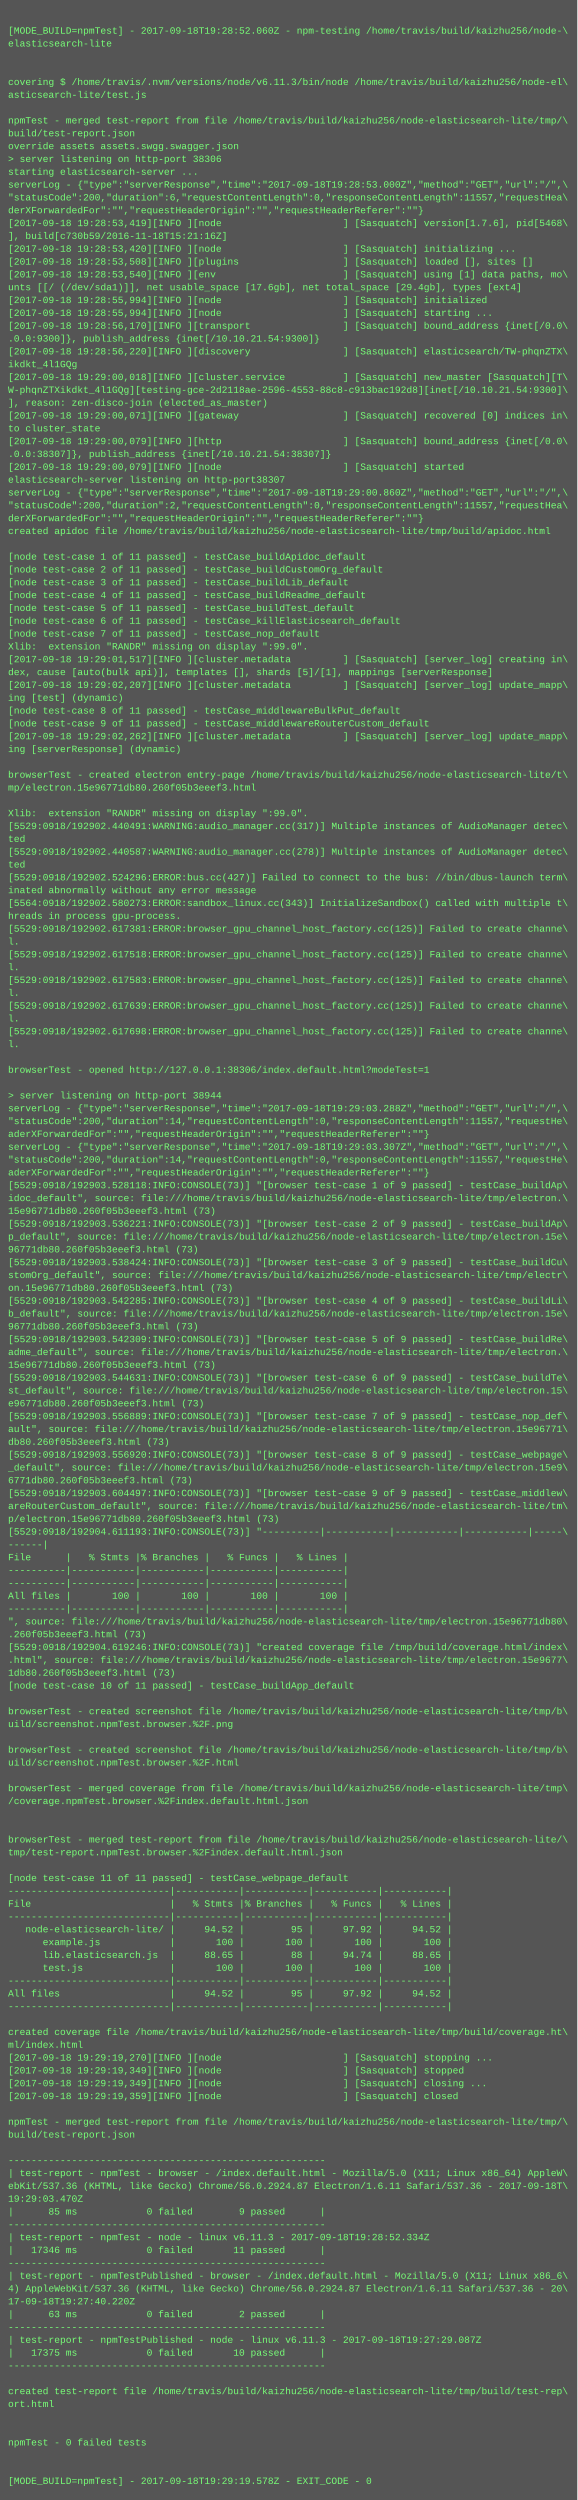
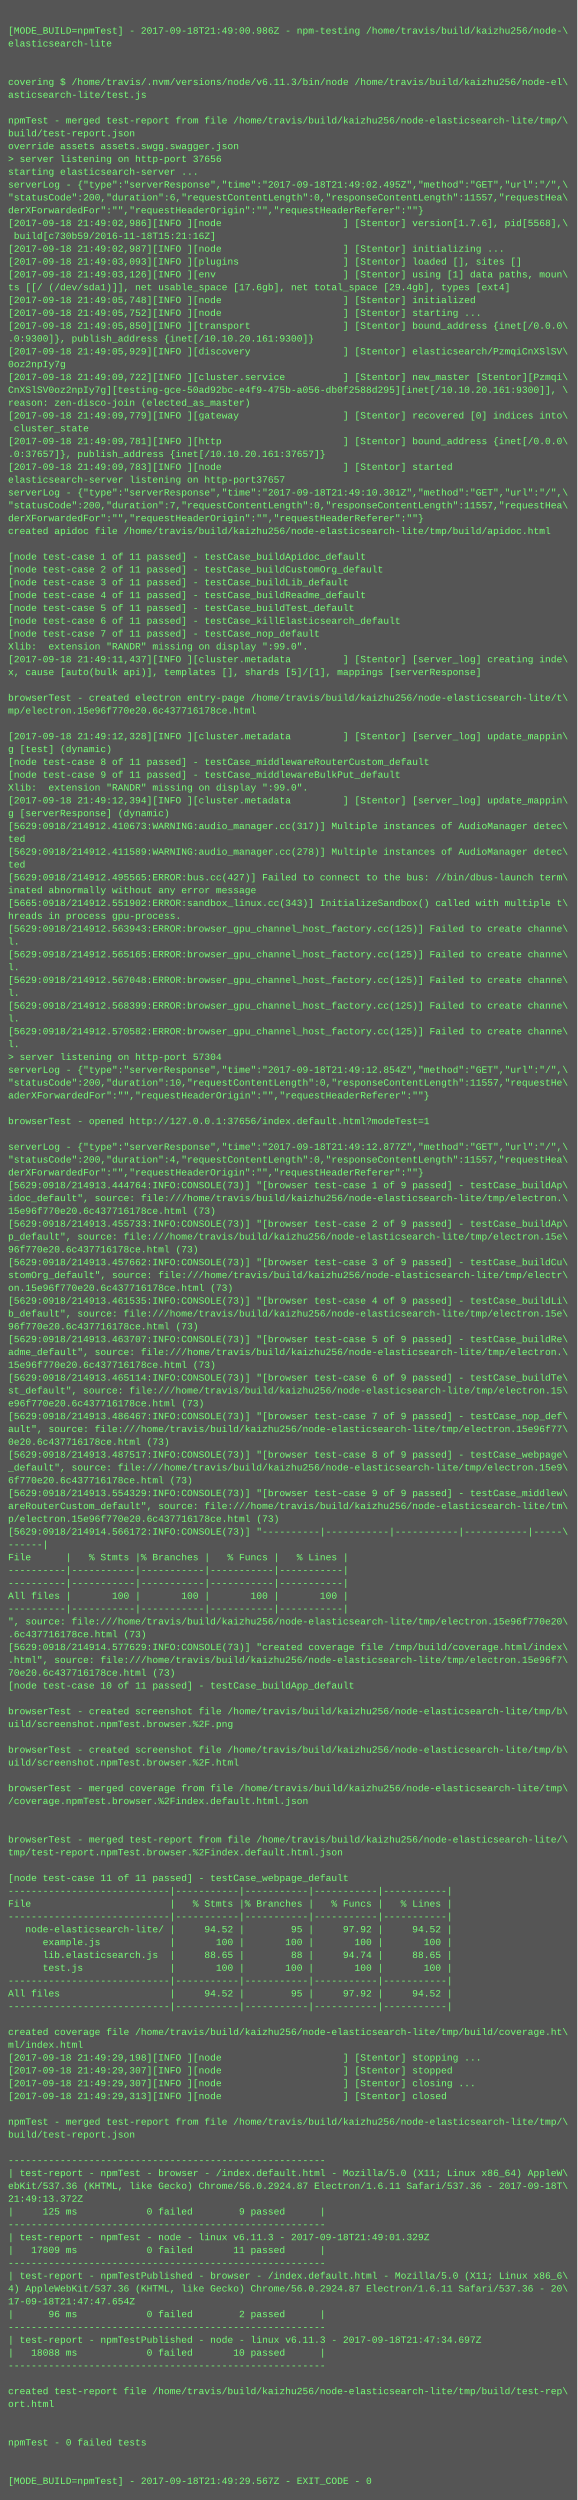
<svg xmlns="http://www.w3.org/2000/svg" height="3118" width="720">
  <rect height="3118" fill="#555" width="720" />
  <text fill="#7f7" font-family="Courier New" font-size="12" xml:space="preserve">
    <tspan x="10" y="26" />
-     <tspan x="10" y="42">[MODE_BUILD=npmTest] - 2017-09-18T19:28:52.060Z - npm-testing /home/travis/build/kaizhu256/node-\</tspan>
+     <tspan x="10" y="42">[MODE_BUILD=npmTest] - 2017-09-18T21:49:00.986Z - npm-testing /home/travis/build/kaizhu256/node-\</tspan>
    <tspan x="10" y="58">elasticsearch-lite</tspan>
    <tspan x="10" y="74" />
    <tspan x="10" y="90" />
    <tspan x="10" y="106">covering $ /home/travis/.nvm/versions/node/v6.11.3/bin/node /home/travis/build/kaizhu256/node-el\</tspan>
    <tspan x="10" y="122">asticsearch-lite/test.js</tspan>
    <tspan x="10" y="138" />
    <tspan x="10" y="154">npmTest - merged test-report from file /home/travis/build/kaizhu256/node-elasticsearch-lite/tmp/\</tspan>
    <tspan x="10" y="170">build/test-report.json</tspan>
    <tspan x="10" y="186">override assets assets.swgg.swagger.json</tspan>
-     <tspan x="10" y="202">&gt; server listening on http-port 38306</tspan>
+     <tspan x="10" y="202">&gt; server listening on http-port 37656</tspan>
    <tspan x="10" y="218">starting elasticsearch-server ...</tspan>
-     <tspan x="10" y="234">serverLog - {"type":"serverResponse","time":"2017-09-18T19:28:53.000Z","method":"GET","url":"/",\</tspan>
+     <tspan x="10" y="234">serverLog - {"type":"serverResponse","time":"2017-09-18T21:49:02.495Z","method":"GET","url":"/",\</tspan>
    <tspan x="10" y="250">"statusCode":200,"duration":6,"requestContentLength":0,"responseContentLength":11557,"requestHea\</tspan>
    <tspan x="10" y="266">derXForwardedFor":"","requestHeaderOrigin":"","requestHeaderReferer":""}</tspan>
-     <tspan x="10" y="282">[2017-09-18 19:28:53,419][INFO ][node                     ] [Sasquatch] version[1.7.6], pid[5468\</tspan>
-     <tspan x="10" y="298">], build[c730b59/2016-11-18T15:21:16Z]</tspan>
-     <tspan x="10" y="314">[2017-09-18 19:28:53,420][INFO ][node                     ] [Sasquatch] initializing ...</tspan>
-     <tspan x="10" y="330">[2017-09-18 19:28:53,508][INFO ][plugins                  ] [Sasquatch] loaded [], sites []</tspan>
-     <tspan x="10" y="346">[2017-09-18 19:28:53,540][INFO ][env                      ] [Sasquatch] using [1] data paths, mo\</tspan>
-     <tspan x="10" y="362">unts [[/ (/dev/sda1)]], net usable_space [17.6gb], net total_space [29.4gb], types [ext4]</tspan>
-     <tspan x="10" y="378">[2017-09-18 19:28:55,994][INFO ][node                     ] [Sasquatch] initialized</tspan>
-     <tspan x="10" y="394">[2017-09-18 19:28:55,994][INFO ][node                     ] [Sasquatch] starting ...</tspan>
-     <tspan x="10" y="410">[2017-09-18 19:28:56,170][INFO ][transport                ] [Sasquatch] bound_address {inet[/0.0\</tspan>
-     <tspan x="10" y="426">.0.0:9300]}, publish_address {inet[/10.10.21.54:9300]}</tspan>
-     <tspan x="10" y="442">[2017-09-18 19:28:56,220][INFO ][discovery                ] [Sasquatch] elasticsearch/TW-phqnZTX\</tspan>
-     <tspan x="10" y="458">ikdkt_4l1GQg</tspan>
-     <tspan x="10" y="474">[2017-09-18 19:29:00,018][INFO ][cluster.service          ] [Sasquatch] new_master [Sasquatch][T\</tspan>
-     <tspan x="10" y="490">W-phqnZTXikdkt_4l1GQg][testing-gce-2d2118ae-2596-4553-88c8-c913bac192d8][inet[/10.10.21.54:9300]\</tspan>
-     <tspan x="10" y="506">], reason: zen-disco-join (elected_as_master)</tspan>
-     <tspan x="10" y="522">[2017-09-18 19:29:00,071][INFO ][gateway                  ] [Sasquatch] recovered [0] indices in\</tspan>
-     <tspan x="10" y="538">to cluster_state</tspan>
-     <tspan x="10" y="554">[2017-09-18 19:29:00,079][INFO ][http                     ] [Sasquatch] bound_address {inet[/0.0\</tspan>
-     <tspan x="10" y="570">.0.0:38307]}, publish_address {inet[/10.10.21.54:38307]}</tspan>
-     <tspan x="10" y="586">[2017-09-18 19:29:00,079][INFO ][node                     ] [Sasquatch] started</tspan>
-     <tspan x="10" y="602">elasticsearch-server listening on http-port38307</tspan>
-     <tspan x="10" y="618">serverLog - {"type":"serverResponse","time":"2017-09-18T19:29:00.860Z","method":"GET","url":"/",\</tspan>
-     <tspan x="10" y="634">"statusCode":200,"duration":2,"requestContentLength":0,"responseContentLength":11557,"requestHea\</tspan>
+     <tspan x="10" y="282">[2017-09-18 21:49:02,986][INFO ][node                     ] [Stentor] version[1.7.6], pid[5568],\</tspan>
+     <tspan x="10" y="298"> build[c730b59/2016-11-18T15:21:16Z]</tspan>
+     <tspan x="10" y="314">[2017-09-18 21:49:02,987][INFO ][node                     ] [Stentor] initializing ...</tspan>
+     <tspan x="10" y="330">[2017-09-18 21:49:03,093][INFO ][plugins                  ] [Stentor] loaded [], sites []</tspan>
+     <tspan x="10" y="346">[2017-09-18 21:49:03,126][INFO ][env                      ] [Stentor] using [1] data paths, moun\</tspan>
+     <tspan x="10" y="362">ts [[/ (/dev/sda1)]], net usable_space [17.6gb], net total_space [29.4gb], types [ext4]</tspan>
+     <tspan x="10" y="378">[2017-09-18 21:49:05,748][INFO ][node                     ] [Stentor] initialized</tspan>
+     <tspan x="10" y="394">[2017-09-18 21:49:05,752][INFO ][node                     ] [Stentor] starting ...</tspan>
+     <tspan x="10" y="410">[2017-09-18 21:49:05,850][INFO ][transport                ] [Stentor] bound_address {inet[/0.0.0\</tspan>
+     <tspan x="10" y="426">.0:9300]}, publish_address {inet[/10.10.20.161:9300]}</tspan>
+     <tspan x="10" y="442">[2017-09-18 21:49:05,929][INFO ][discovery                ] [Stentor] elasticsearch/PzmqiCnXSlSV\</tspan>
+     <tspan x="10" y="458">0oz2npIy7g</tspan>
+     <tspan x="10" y="474">[2017-09-18 21:49:09,722][INFO ][cluster.service          ] [Stentor] new_master [Stentor][Pzmqi\</tspan>
+     <tspan x="10" y="490">CnXSlSV0oz2npIy7g][testing-gce-50ad92bc-e4f9-475b-a056-db0f2588d295][inet[/10.10.20.161:9300]], \</tspan>
+     <tspan x="10" y="506">reason: zen-disco-join (elected_as_master)</tspan>
+     <tspan x="10" y="522">[2017-09-18 21:49:09,779][INFO ][gateway                  ] [Stentor] recovered [0] indices into\</tspan>
+     <tspan x="10" y="538"> cluster_state</tspan>
+     <tspan x="10" y="554">[2017-09-18 21:49:09,781][INFO ][http                     ] [Stentor] bound_address {inet[/0.0.0\</tspan>
+     <tspan x="10" y="570">.0:37657]}, publish_address {inet[/10.10.20.161:37657]}</tspan>
+     <tspan x="10" y="586">[2017-09-18 21:49:09,783][INFO ][node                     ] [Stentor] started</tspan>
+     <tspan x="10" y="602">elasticsearch-server listening on http-port37657</tspan>
+     <tspan x="10" y="618">serverLog - {"type":"serverResponse","time":"2017-09-18T21:49:10.301Z","method":"GET","url":"/",\</tspan>
+     <tspan x="10" y="634">"statusCode":200,"duration":7,"requestContentLength":0,"responseContentLength":11557,"requestHea\</tspan>
    <tspan x="10" y="650">derXForwardedFor":"","requestHeaderOrigin":"","requestHeaderReferer":""}</tspan>
    <tspan x="10" y="666">created apidoc file /home/travis/build/kaizhu256/node-elasticsearch-lite/tmp/build/apidoc.html</tspan>
    <tspan x="10" y="682" />
    <tspan x="10" y="698">[node test-case 1 of 11 passed] - testCase_buildApidoc_default</tspan>
    <tspan x="10" y="714">[node test-case 2 of 11 passed] - testCase_buildCustomOrg_default</tspan>
    <tspan x="10" y="730">[node test-case 3 of 11 passed] - testCase_buildLib_default</tspan>
    <tspan x="10" y="746">[node test-case 4 of 11 passed] - testCase_buildReadme_default</tspan>
    <tspan x="10" y="762">[node test-case 5 of 11 passed] - testCase_buildTest_default</tspan>
    <tspan x="10" y="778">[node test-case 6 of 11 passed] - testCase_killElasticsearch_default</tspan>
    <tspan x="10" y="794">[node test-case 7 of 11 passed] - testCase_nop_default</tspan>
    <tspan x="10" y="810">Xlib:  extension "RANDR" missing on display ":99.0".</tspan>
-     <tspan x="10" y="826">[2017-09-18 19:29:01,517][INFO ][cluster.metadata         ] [Sasquatch] [server_log] creating in\</tspan>
-     <tspan x="10" y="842">dex, cause [auto(bulk api)], templates [], shards [5]/[1], mappings [serverResponse]</tspan>
-     <tspan x="10" y="858">[2017-09-18 19:29:02,207][INFO ][cluster.metadata         ] [Sasquatch] [server_log] update_mapp\</tspan>
-     <tspan x="10" y="874">ing [test] (dynamic)</tspan>
-     <tspan x="10" y="890">[node test-case 8 of 11 passed] - testCase_middlewareBulkPut_default</tspan>
-     <tspan x="10" y="906">[node test-case 9 of 11 passed] - testCase_middlewareRouterCustom_default</tspan>
-     <tspan x="10" y="922">[2017-09-18 19:29:02,262][INFO ][cluster.metadata         ] [Sasquatch] [server_log] update_mapp\</tspan>
-     <tspan x="10" y="938">ing [serverResponse] (dynamic)</tspan>
-     <tspan x="10" y="954" />
-     <tspan x="10" y="970">browserTest - created electron entry-page /home/travis/build/kaizhu256/node-elasticsearch-lite/t\</tspan>
-     <tspan x="10" y="986">mp/electron.15e96771db80.260f05b3eeef3.html</tspan>
-     <tspan x="10" y="1002" />
-     <tspan x="10" y="1018">Xlib:  extension "RANDR" missing on display ":99.0".</tspan>
-     <tspan x="10" y="1034">[5529:0918/192902.440491:WARNING:audio_manager.cc(317)] Multiple instances of AudioManager detec\</tspan>
+     <tspan x="10" y="826">[2017-09-18 21:49:11,437][INFO ][cluster.metadata         ] [Stentor] [server_log] creating inde\</tspan>
+     <tspan x="10" y="842">x, cause [auto(bulk api)], templates [], shards [5]/[1], mappings [serverResponse]</tspan>
+     <tspan x="10" y="858" />
+     <tspan x="10" y="874">browserTest - created electron entry-page /home/travis/build/kaizhu256/node-elasticsearch-lite/t\</tspan>
+     <tspan x="10" y="890">mp/electron.15e96f770e20.6c437716178ce.html</tspan>
+     <tspan x="10" y="906" />
+     <tspan x="10" y="922">[2017-09-18 21:49:12,328][INFO ][cluster.metadata         ] [Stentor] [server_log] update_mappin\</tspan>
+     <tspan x="10" y="938">g [test] (dynamic)</tspan>
+     <tspan x="10" y="954">[node test-case 8 of 11 passed] - testCase_middlewareRouterCustom_default</tspan>
+     <tspan x="10" y="970">[node test-case 9 of 11 passed] - testCase_middlewareBulkPut_default</tspan>
+     <tspan x="10" y="986">Xlib:  extension "RANDR" missing on display ":99.0".</tspan>
+     <tspan x="10" y="1002">[2017-09-18 21:49:12,394][INFO ][cluster.metadata         ] [Stentor] [server_log] update_mappin\</tspan>
+     <tspan x="10" y="1018">g [serverResponse] (dynamic)</tspan>
+     <tspan x="10" y="1034">[5629:0918/214912.410673:WARNING:audio_manager.cc(317)] Multiple instances of AudioManager detec\</tspan>
    <tspan x="10" y="1050">ted</tspan>
-     <tspan x="10" y="1066">[5529:0918/192902.440587:WARNING:audio_manager.cc(278)] Multiple instances of AudioManager detec\</tspan>
+     <tspan x="10" y="1066">[5629:0918/214912.411589:WARNING:audio_manager.cc(278)] Multiple instances of AudioManager detec\</tspan>
    <tspan x="10" y="1082">ted</tspan>
-     <tspan x="10" y="1098">[5529:0918/192902.524296:ERROR:bus.cc(427)] Failed to connect to the bus: //bin/dbus-launch term\</tspan>
+     <tspan x="10" y="1098">[5629:0918/214912.495565:ERROR:bus.cc(427)] Failed to connect to the bus: //bin/dbus-launch term\</tspan>
    <tspan x="10" y="1114">inated abnormally without any error message</tspan>
-     <tspan x="10" y="1130">[5564:0918/192902.580273:ERROR:sandbox_linux.cc(343)] InitializeSandbox() called with multiple t\</tspan>
+     <tspan x="10" y="1130">[5665:0918/214912.551902:ERROR:sandbox_linux.cc(343)] InitializeSandbox() called with multiple t\</tspan>
    <tspan x="10" y="1146">hreads in process gpu-process. </tspan>
-     <tspan x="10" y="1162">[5529:0918/192902.617381:ERROR:browser_gpu_channel_host_factory.cc(125)] Failed to create channe\</tspan>
+     <tspan x="10" y="1162">[5629:0918/214912.563943:ERROR:browser_gpu_channel_host_factory.cc(125)] Failed to create channe\</tspan>
    <tspan x="10" y="1178">l.</tspan>
-     <tspan x="10" y="1194">[5529:0918/192902.617518:ERROR:browser_gpu_channel_host_factory.cc(125)] Failed to create channe\</tspan>
+     <tspan x="10" y="1194">[5629:0918/214912.565165:ERROR:browser_gpu_channel_host_factory.cc(125)] Failed to create channe\</tspan>
    <tspan x="10" y="1210">l.</tspan>
-     <tspan x="10" y="1226">[5529:0918/192902.617583:ERROR:browser_gpu_channel_host_factory.cc(125)] Failed to create channe\</tspan>
+     <tspan x="10" y="1226">[5629:0918/214912.567048:ERROR:browser_gpu_channel_host_factory.cc(125)] Failed to create channe\</tspan>
    <tspan x="10" y="1242">l.</tspan>
-     <tspan x="10" y="1258">[5529:0918/192902.617639:ERROR:browser_gpu_channel_host_factory.cc(125)] Failed to create channe\</tspan>
+     <tspan x="10" y="1258">[5629:0918/214912.568399:ERROR:browser_gpu_channel_host_factory.cc(125)] Failed to create channe\</tspan>
    <tspan x="10" y="1274">l.</tspan>
-     <tspan x="10" y="1290">[5529:0918/192902.617698:ERROR:browser_gpu_channel_host_factory.cc(125)] Failed to create channe\</tspan>
+     <tspan x="10" y="1290">[5629:0918/214912.570582:ERROR:browser_gpu_channel_host_factory.cc(125)] Failed to create channe\</tspan>
    <tspan x="10" y="1306">l.</tspan>
-     <tspan x="10" y="1322" />
-     <tspan x="10" y="1338">browserTest - opened http://127.0.0.1:38306/index.default.html?modeTest=1</tspan>
-     <tspan x="10" y="1354" />
-     <tspan x="10" y="1370">&gt; server listening on http-port 38944</tspan>
-     <tspan x="10" y="1386">serverLog - {"type":"serverResponse","time":"2017-09-18T19:29:03.288Z","method":"GET","url":"/",\</tspan>
-     <tspan x="10" y="1402">"statusCode":200,"duration":14,"requestContentLength":0,"responseContentLength":11557,"requestHe\</tspan>
-     <tspan x="10" y="1418">aderXForwardedFor":"","requestHeaderOrigin":"","requestHeaderReferer":""}</tspan>
-     <tspan x="10" y="1434">serverLog - {"type":"serverResponse","time":"2017-09-18T19:29:03.307Z","method":"GET","url":"/",\</tspan>
-     <tspan x="10" y="1450">"statusCode":200,"duration":14,"requestContentLength":0,"responseContentLength":11557,"requestHe\</tspan>
-     <tspan x="10" y="1466">aderXForwardedFor":"","requestHeaderOrigin":"","requestHeaderReferer":""}</tspan>
-     <tspan x="10" y="1482">[5529:0918/192903.528118:INFO:CONSOLE(73)] "[browser test-case 1 of 9 passed] - testCase_buildAp\</tspan>
+     <tspan x="10" y="1322">&gt; server listening on http-port 57304</tspan>
+     <tspan x="10" y="1338">serverLog - {"type":"serverResponse","time":"2017-09-18T21:49:12.854Z","method":"GET","url":"/",\</tspan>
+     <tspan x="10" y="1354">"statusCode":200,"duration":10,"requestContentLength":0,"responseContentLength":11557,"requestHe\</tspan>
+     <tspan x="10" y="1370">aderXForwardedFor":"","requestHeaderOrigin":"","requestHeaderReferer":""}</tspan>
+     <tspan x="10" y="1386" />
+     <tspan x="10" y="1402">browserTest - opened http://127.0.0.1:37656/index.default.html?modeTest=1</tspan>
+     <tspan x="10" y="1418" />
+     <tspan x="10" y="1434">serverLog - {"type":"serverResponse","time":"2017-09-18T21:49:12.877Z","method":"GET","url":"/",\</tspan>
+     <tspan x="10" y="1450">"statusCode":200,"duration":4,"requestContentLength":0,"responseContentLength":11557,"requestHea\</tspan>
+     <tspan x="10" y="1466">derXForwardedFor":"","requestHeaderOrigin":"","requestHeaderReferer":""}</tspan>
+     <tspan x="10" y="1482">[5629:0918/214913.444764:INFO:CONSOLE(73)] "[browser test-case 1 of 9 passed] - testCase_buildAp\</tspan>
    <tspan x="10" y="1498">idoc_default", source: file:///home/travis/build/kaizhu256/node-elasticsearch-lite/tmp/electron.\</tspan>
-     <tspan x="10" y="1514">15e96771db80.260f05b3eeef3.html (73)</tspan>
-     <tspan x="10" y="1530">[5529:0918/192903.536221:INFO:CONSOLE(73)] "[browser test-case 2 of 9 passed] - testCase_buildAp\</tspan>
+     <tspan x="10" y="1514">15e96f770e20.6c437716178ce.html (73)</tspan>
+     <tspan x="10" y="1530">[5629:0918/214913.455733:INFO:CONSOLE(73)] "[browser test-case 2 of 9 passed] - testCase_buildAp\</tspan>
    <tspan x="10" y="1546">p_default", source: file:///home/travis/build/kaizhu256/node-elasticsearch-lite/tmp/electron.15e\</tspan>
-     <tspan x="10" y="1562">96771db80.260f05b3eeef3.html (73)</tspan>
-     <tspan x="10" y="1578">[5529:0918/192903.538424:INFO:CONSOLE(73)] "[browser test-case 3 of 9 passed] - testCase_buildCu\</tspan>
+     <tspan x="10" y="1562">96f770e20.6c437716178ce.html (73)</tspan>
+     <tspan x="10" y="1578">[5629:0918/214913.457662:INFO:CONSOLE(73)] "[browser test-case 3 of 9 passed] - testCase_buildCu\</tspan>
    <tspan x="10" y="1594">stomOrg_default", source: file:///home/travis/build/kaizhu256/node-elasticsearch-lite/tmp/electr\</tspan>
-     <tspan x="10" y="1610">on.15e96771db80.260f05b3eeef3.html (73)</tspan>
-     <tspan x="10" y="1626">[5529:0918/192903.542285:INFO:CONSOLE(73)] "[browser test-case 4 of 9 passed] - testCase_buildLi\</tspan>
+     <tspan x="10" y="1610">on.15e96f770e20.6c437716178ce.html (73)</tspan>
+     <tspan x="10" y="1626">[5629:0918/214913.461535:INFO:CONSOLE(73)] "[browser test-case 4 of 9 passed] - testCase_buildLi\</tspan>
    <tspan x="10" y="1642">b_default", source: file:///home/travis/build/kaizhu256/node-elasticsearch-lite/tmp/electron.15e\</tspan>
-     <tspan x="10" y="1658">96771db80.260f05b3eeef3.html (73)</tspan>
-     <tspan x="10" y="1674">[5529:0918/192903.542309:INFO:CONSOLE(73)] "[browser test-case 5 of 9 passed] - testCase_buildRe\</tspan>
+     <tspan x="10" y="1658">96f770e20.6c437716178ce.html (73)</tspan>
+     <tspan x="10" y="1674">[5629:0918/214913.463707:INFO:CONSOLE(73)] "[browser test-case 5 of 9 passed] - testCase_buildRe\</tspan>
    <tspan x="10" y="1690">adme_default", source: file:///home/travis/build/kaizhu256/node-elasticsearch-lite/tmp/electron.\</tspan>
-     <tspan x="10" y="1706">15e96771db80.260f05b3eeef3.html (73)</tspan>
-     <tspan x="10" y="1722">[5529:0918/192903.544631:INFO:CONSOLE(73)] "[browser test-case 6 of 9 passed] - testCase_buildTe\</tspan>
+     <tspan x="10" y="1706">15e96f770e20.6c437716178ce.html (73)</tspan>
+     <tspan x="10" y="1722">[5629:0918/214913.465114:INFO:CONSOLE(73)] "[browser test-case 6 of 9 passed] - testCase_buildTe\</tspan>
    <tspan x="10" y="1738">st_default", source: file:///home/travis/build/kaizhu256/node-elasticsearch-lite/tmp/electron.15\</tspan>
-     <tspan x="10" y="1754">e96771db80.260f05b3eeef3.html (73)</tspan>
-     <tspan x="10" y="1770">[5529:0918/192903.556889:INFO:CONSOLE(73)] "[browser test-case 7 of 9 passed] - testCase_nop_def\</tspan>
-     <tspan x="10" y="1786">ault", source: file:///home/travis/build/kaizhu256/node-elasticsearch-lite/tmp/electron.15e96771\</tspan>
-     <tspan x="10" y="1802">db80.260f05b3eeef3.html (73)</tspan>
-     <tspan x="10" y="1818">[5529:0918/192903.556920:INFO:CONSOLE(73)] "[browser test-case 8 of 9 passed] - testCase_webpage\</tspan>
+     <tspan x="10" y="1754">e96f770e20.6c437716178ce.html (73)</tspan>
+     <tspan x="10" y="1770">[5629:0918/214913.486467:INFO:CONSOLE(73)] "[browser test-case 7 of 9 passed] - testCase_nop_def\</tspan>
+     <tspan x="10" y="1786">ault", source: file:///home/travis/build/kaizhu256/node-elasticsearch-lite/tmp/electron.15e96f77\</tspan>
+     <tspan x="10" y="1802">0e20.6c437716178ce.html (73)</tspan>
+     <tspan x="10" y="1818">[5629:0918/214913.487517:INFO:CONSOLE(73)] "[browser test-case 8 of 9 passed] - testCase_webpage\</tspan>
    <tspan x="10" y="1834">_default", source: file:///home/travis/build/kaizhu256/node-elasticsearch-lite/tmp/electron.15e9\</tspan>
-     <tspan x="10" y="1850">6771db80.260f05b3eeef3.html (73)</tspan>
-     <tspan x="10" y="1866">[5529:0918/192903.604497:INFO:CONSOLE(73)] "[browser test-case 9 of 9 passed] - testCase_middlew\</tspan>
+     <tspan x="10" y="1850">6f770e20.6c437716178ce.html (73)</tspan>
+     <tspan x="10" y="1866">[5629:0918/214913.554329:INFO:CONSOLE(73)] "[browser test-case 9 of 9 passed] - testCase_middlew\</tspan>
    <tspan x="10" y="1882">areRouterCustom_default", source: file:///home/travis/build/kaizhu256/node-elasticsearch-lite/tm\</tspan>
-     <tspan x="10" y="1898">p/electron.15e96771db80.260f05b3eeef3.html (73)</tspan>
-     <tspan x="10" y="1914">[5529:0918/192904.611193:INFO:CONSOLE(73)] "----------|-----------|-----------|-----------|-----\</tspan>
+     <tspan x="10" y="1898">p/electron.15e96f770e20.6c437716178ce.html (73)</tspan>
+     <tspan x="10" y="1914">[5629:0918/214914.566172:INFO:CONSOLE(73)] "----------|-----------|-----------|-----------|-----\</tspan>
    <tspan x="10" y="1930">------|</tspan>
    <tspan x="10" y="1946">File      |   % Stmts |% Branches |   % Funcs |   % Lines |</tspan>
    <tspan x="10" y="1962">----------|-----------|-----------|-----------|-----------|</tspan>
    <tspan x="10" y="1978">----------|-----------|-----------|-----------|-----------|</tspan>
    <tspan x="10" y="1994">All files |       100 |       100 |       100 |       100 |</tspan>
    <tspan x="10" y="2010">----------|-----------|-----------|-----------|-----------|</tspan>
-     <tspan x="10" y="2026">", source: file:///home/travis/build/kaizhu256/node-elasticsearch-lite/tmp/electron.15e96771db80\</tspan>
-     <tspan x="10" y="2042">.260f05b3eeef3.html (73)</tspan>
-     <tspan x="10" y="2058">[5529:0918/192904.619246:INFO:CONSOLE(73)] "created coverage file /tmp/build/coverage.html/index\</tspan>
-     <tspan x="10" y="2074">.html", source: file:///home/travis/build/kaizhu256/node-elasticsearch-lite/tmp/electron.15e9677\</tspan>
-     <tspan x="10" y="2090">1db80.260f05b3eeef3.html (73)</tspan>
+     <tspan x="10" y="2026">", source: file:///home/travis/build/kaizhu256/node-elasticsearch-lite/tmp/electron.15e96f770e20\</tspan>
+     <tspan x="10" y="2042">.6c437716178ce.html (73)</tspan>
+     <tspan x="10" y="2058">[5629:0918/214914.577629:INFO:CONSOLE(73)] "created coverage file /tmp/build/coverage.html/index\</tspan>
+     <tspan x="10" y="2074">.html", source: file:///home/travis/build/kaizhu256/node-elasticsearch-lite/tmp/electron.15e96f7\</tspan>
+     <tspan x="10" y="2090">70e20.6c437716178ce.html (73)</tspan>
    <tspan x="10" y="2106">[node test-case 10 of 11 passed] - testCase_buildApp_default</tspan>
    <tspan x="10" y="2122" />
    <tspan x="10" y="2138">browserTest - created screenshot file /home/travis/build/kaizhu256/node-elasticsearch-lite/tmp/b\</tspan>
    <tspan x="10" y="2154">uild/screenshot.npmTest.browser.%2F.png</tspan>
    <tspan x="10" y="2170" />
    <tspan x="10" y="2186">browserTest - created screenshot file /home/travis/build/kaizhu256/node-elasticsearch-lite/tmp/b\</tspan>
    <tspan x="10" y="2202">uild/screenshot.npmTest.browser.%2F.html</tspan>
    <tspan x="10" y="2218" />
    <tspan x="10" y="2234">browserTest - merged coverage from file /home/travis/build/kaizhu256/node-elasticsearch-lite/tmp\</tspan>
    <tspan x="10" y="2250">/coverage.npmTest.browser.%2Findex.default.html.json</tspan>
    <tspan x="10" y="2266" />
    <tspan x="10" y="2282" />
    <tspan x="10" y="2298">browserTest - merged test-report from file /home/travis/build/kaizhu256/node-elasticsearch-lite/\</tspan>
    <tspan x="10" y="2314">tmp/test-report.npmTest.browser.%2Findex.default.html.json</tspan>
    <tspan x="10" y="2330" />
    <tspan x="10" y="2346">[node test-case 11 of 11 passed] - testCase_webpage_default</tspan>
    <tspan x="10" y="2362">----------------------------|-----------|-----------|-----------|-----------|</tspan>
    <tspan x="10" y="2378">File                        |   % Stmts |% Branches |   % Funcs |   % Lines |</tspan>
    <tspan x="10" y="2394">----------------------------|-----------|-----------|-----------|-----------|</tspan>
    <tspan x="10" y="2410">   node-elasticsearch-lite/ |     94.52 |        95 |     97.92 |     94.52 |</tspan>
    <tspan x="10" y="2426">      example.js            |       100 |       100 |       100 |       100 |</tspan>
    <tspan x="10" y="2442">      lib.elasticsearch.js  |     88.65 |        88 |     94.74 |     88.65 |</tspan>
    <tspan x="10" y="2458">      test.js               |       100 |       100 |       100 |       100 |</tspan>
    <tspan x="10" y="2474">----------------------------|-----------|-----------|-----------|-----------|</tspan>
    <tspan x="10" y="2490">All files                   |     94.52 |        95 |     97.92 |     94.52 |</tspan>
    <tspan x="10" y="2506">----------------------------|-----------|-----------|-----------|-----------|</tspan>
    <tspan x="10" y="2522" />
    <tspan x="10" y="2538">created coverage file /home/travis/build/kaizhu256/node-elasticsearch-lite/tmp/build/coverage.ht\</tspan>
    <tspan x="10" y="2554">ml/index.html</tspan>
-     <tspan x="10" y="2570">[2017-09-18 19:29:19,270][INFO ][node                     ] [Sasquatch] stopping ...</tspan>
-     <tspan x="10" y="2586">[2017-09-18 19:29:19,349][INFO ][node                     ] [Sasquatch] stopped</tspan>
-     <tspan x="10" y="2602">[2017-09-18 19:29:19,349][INFO ][node                     ] [Sasquatch] closing ...</tspan>
-     <tspan x="10" y="2618">[2017-09-18 19:29:19,359][INFO ][node                     ] [Sasquatch] closed</tspan>
+     <tspan x="10" y="2570">[2017-09-18 21:49:29,198][INFO ][node                     ] [Stentor] stopping ...</tspan>
+     <tspan x="10" y="2586">[2017-09-18 21:49:29,307][INFO ][node                     ] [Stentor] stopped</tspan>
+     <tspan x="10" y="2602">[2017-09-18 21:49:29,307][INFO ][node                     ] [Stentor] closing ...</tspan>
+     <tspan x="10" y="2618">[2017-09-18 21:49:29,313][INFO ][node                     ] [Stentor] closed</tspan>
    <tspan x="10" y="2634" />
    <tspan x="10" y="2650">npmTest - merged test-report from file /home/travis/build/kaizhu256/node-elasticsearch-lite/tmp/\</tspan>
    <tspan x="10" y="2666">build/test-report.json</tspan>
    <tspan x="10" y="2682" />
    <tspan x="10" y="2698">-------------------------------------------------------</tspan>
    <tspan x="10" y="2714">| test-report - npmTest - browser - /index.default.html - Mozilla/5.0 (X11; Linux x86_64) AppleW\</tspan>
    <tspan x="10" y="2730">ebKit/537.36 (KHTML, like Gecko) Chrome/56.0.2924.87 Electron/1.6.11 Safari/537.36 - 2017-09-18T\</tspan>
-     <tspan x="10" y="2746">19:29:03.470Z</tspan>
-     <tspan x="10" y="2762">|      85 ms            0 failed        9 passed      |</tspan>
+     <tspan x="10" y="2746">21:49:13.372Z</tspan>
+     <tspan x="10" y="2762">|     125 ms            0 failed        9 passed      |</tspan>
    <tspan x="10" y="2778">-------------------------------------------------------</tspan>
-     <tspan x="10" y="2794">| test-report - npmTest - node - linux v6.11.3 - 2017-09-18T19:28:52.334Z</tspan>
-     <tspan x="10" y="2810">|   17346 ms            0 failed       11 passed      |</tspan>
+     <tspan x="10" y="2794">| test-report - npmTest - node - linux v6.11.3 - 2017-09-18T21:49:01.329Z</tspan>
+     <tspan x="10" y="2810">|   17809 ms            0 failed       11 passed      |</tspan>
    <tspan x="10" y="2826">-------------------------------------------------------</tspan>
    <tspan x="10" y="2842">| test-report - npmTestPublished - browser - /index.default.html - Mozilla/5.0 (X11; Linux x86_6\</tspan>
    <tspan x="10" y="2858">4) AppleWebKit/537.36 (KHTML, like Gecko) Chrome/56.0.2924.87 Electron/1.6.11 Safari/537.36 - 20\</tspan>
-     <tspan x="10" y="2874">17-09-18T19:27:40.220Z</tspan>
-     <tspan x="10" y="2890">|      63 ms            0 failed        2 passed      |</tspan>
+     <tspan x="10" y="2874">17-09-18T21:47:47.654Z</tspan>
+     <tspan x="10" y="2890">|      96 ms            0 failed        2 passed      |</tspan>
    <tspan x="10" y="2906">-------------------------------------------------------</tspan>
-     <tspan x="10" y="2922">| test-report - npmTestPublished - node - linux v6.11.3 - 2017-09-18T19:27:29.087Z</tspan>
-     <tspan x="10" y="2938">|   17375 ms            0 failed       10 passed      |</tspan>
+     <tspan x="10" y="2922">| test-report - npmTestPublished - node - linux v6.11.3 - 2017-09-18T21:47:34.697Z</tspan>
+     <tspan x="10" y="2938">|   18088 ms            0 failed       10 passed      |</tspan>
    <tspan x="10" y="2954">-------------------------------------------------------</tspan>
    <tspan x="10" y="2970" />
    <tspan x="10" y="2986">created test-report file /home/travis/build/kaizhu256/node-elasticsearch-lite/tmp/build/test-rep\</tspan>
    <tspan x="10" y="3002">ort.html</tspan>
    <tspan x="10" y="3018" />
    <tspan x="10" y="3034" />
    <tspan x="10" y="3050">npmTest - 0 failed tests</tspan>
    <tspan x="10" y="3066" />
    <tspan x="10" y="3082" />
-     <tspan x="10" y="3098">[MODE_BUILD=npmTest] - 2017-09-18T19:29:19.578Z - EXIT_CODE - 0</tspan>
+     <tspan x="10" y="3098">[MODE_BUILD=npmTest] - 2017-09-18T21:49:29.567Z - EXIT_CODE - 0</tspan>
  </text>
</svg>
